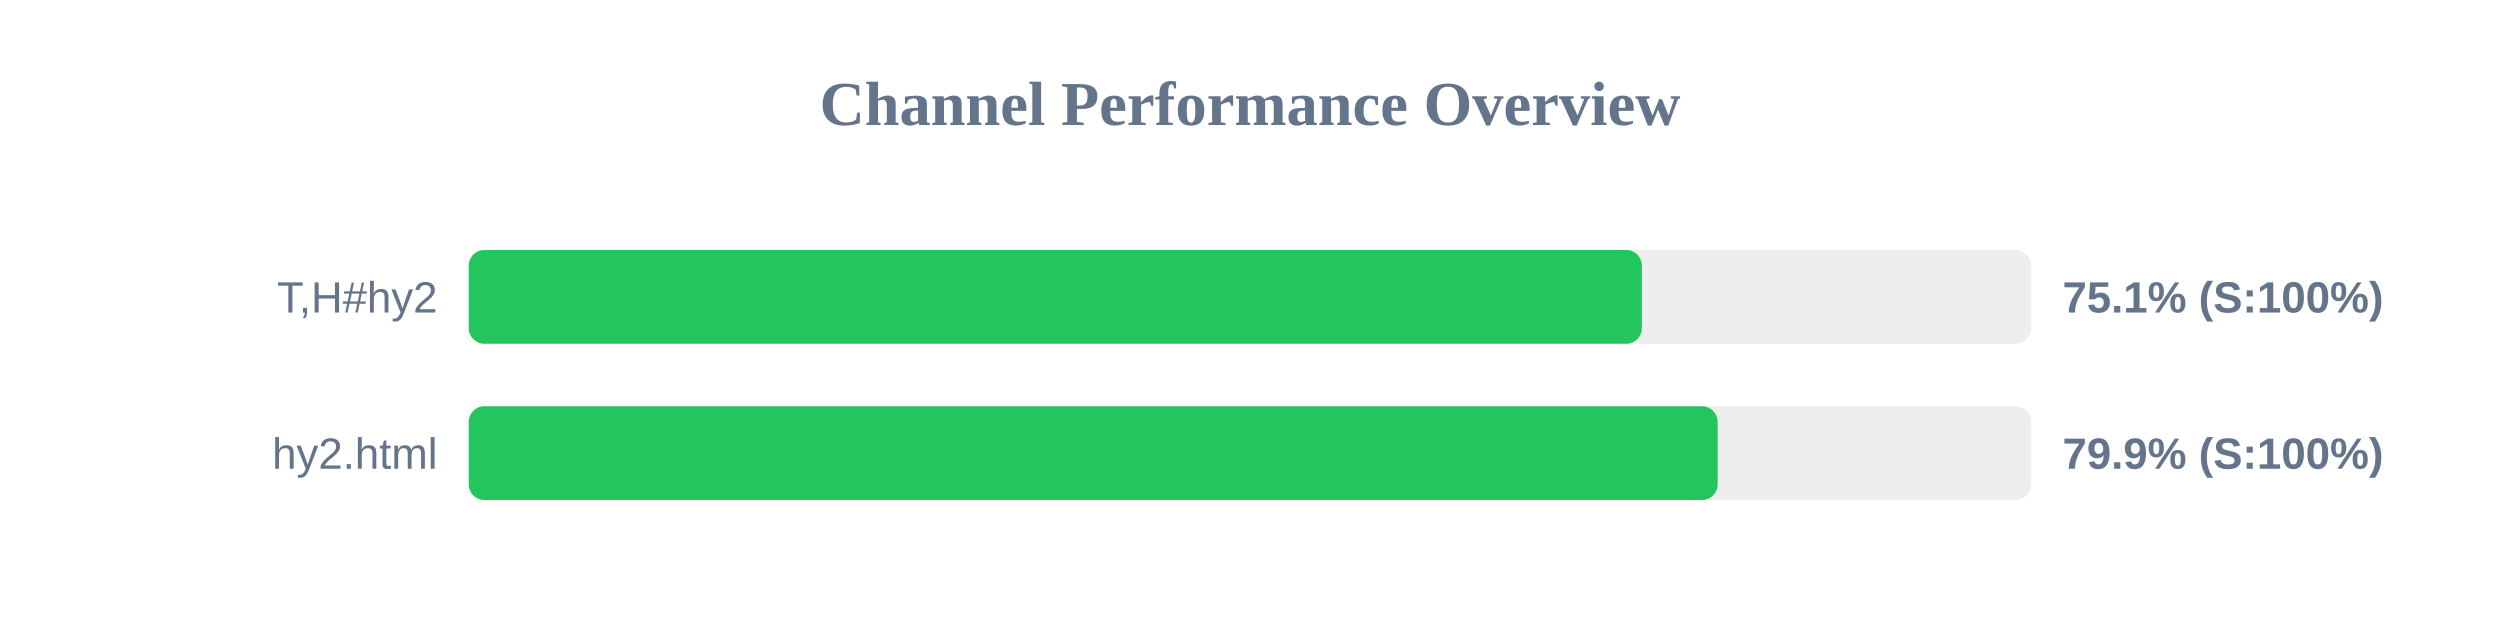
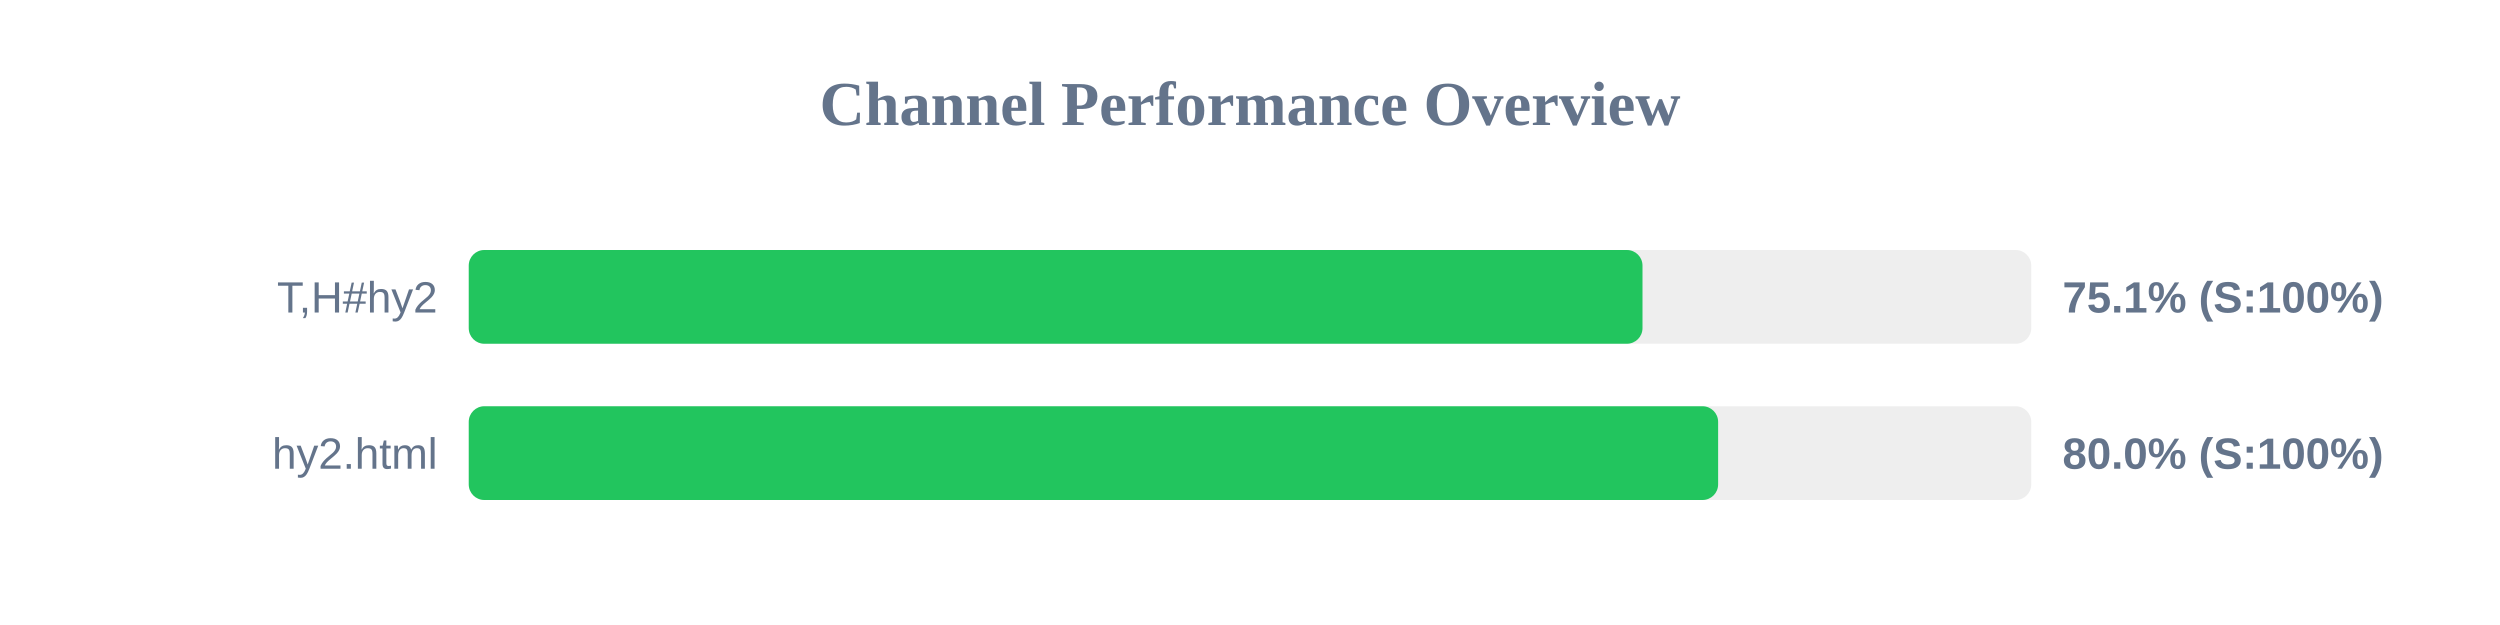
<svg xmlns="http://www.w3.org/2000/svg" width="800" height="200" version="1.1">
  <style>
        .row { font: 14px Arial; fill: #64748b; }
        .score { font: bold 14px Arial; fill: #64748b; }
    </style>
  <text x="400" y="40" text-anchor="middle" font-size="20px" font-weight="bold" fill="#64748b">Channel Performance Overview</text>
  <rect x="150" y="80" width="500" height="30" fill="#eee" rx="5" />
-   <rect x="150" y="80" width="375.4" height="30" fill="#22c55e" rx="5" />
+   <rect x="150" y="80" width="375.6" height="30" fill="#22c55e" rx="5" />
  <text x="140" y="100" text-anchor="end" class="row">T,H#hy2</text>
  <text x="660" y="100" text-anchor="start" class="score">75.1% (S:100%)</text>
  <rect x="150" y="130" width="500" height="30" fill="#eee" rx="5" />
-   <rect x="150" y="130" width="399.65" height="30" fill="#22c55e" rx="5" />
+   <rect x="150" y="130" width="399.8" height="30" fill="#22c55e" rx="5" />
  <text x="140" y="150" text-anchor="end" class="row">hy2.html</text>
-   <text x="660" y="150" text-anchor="start" class="score">79.9% (S:100%)</text>
+   <text x="660" y="150" text-anchor="start" class="score">80.0% (S:100%)</text>
</svg>
